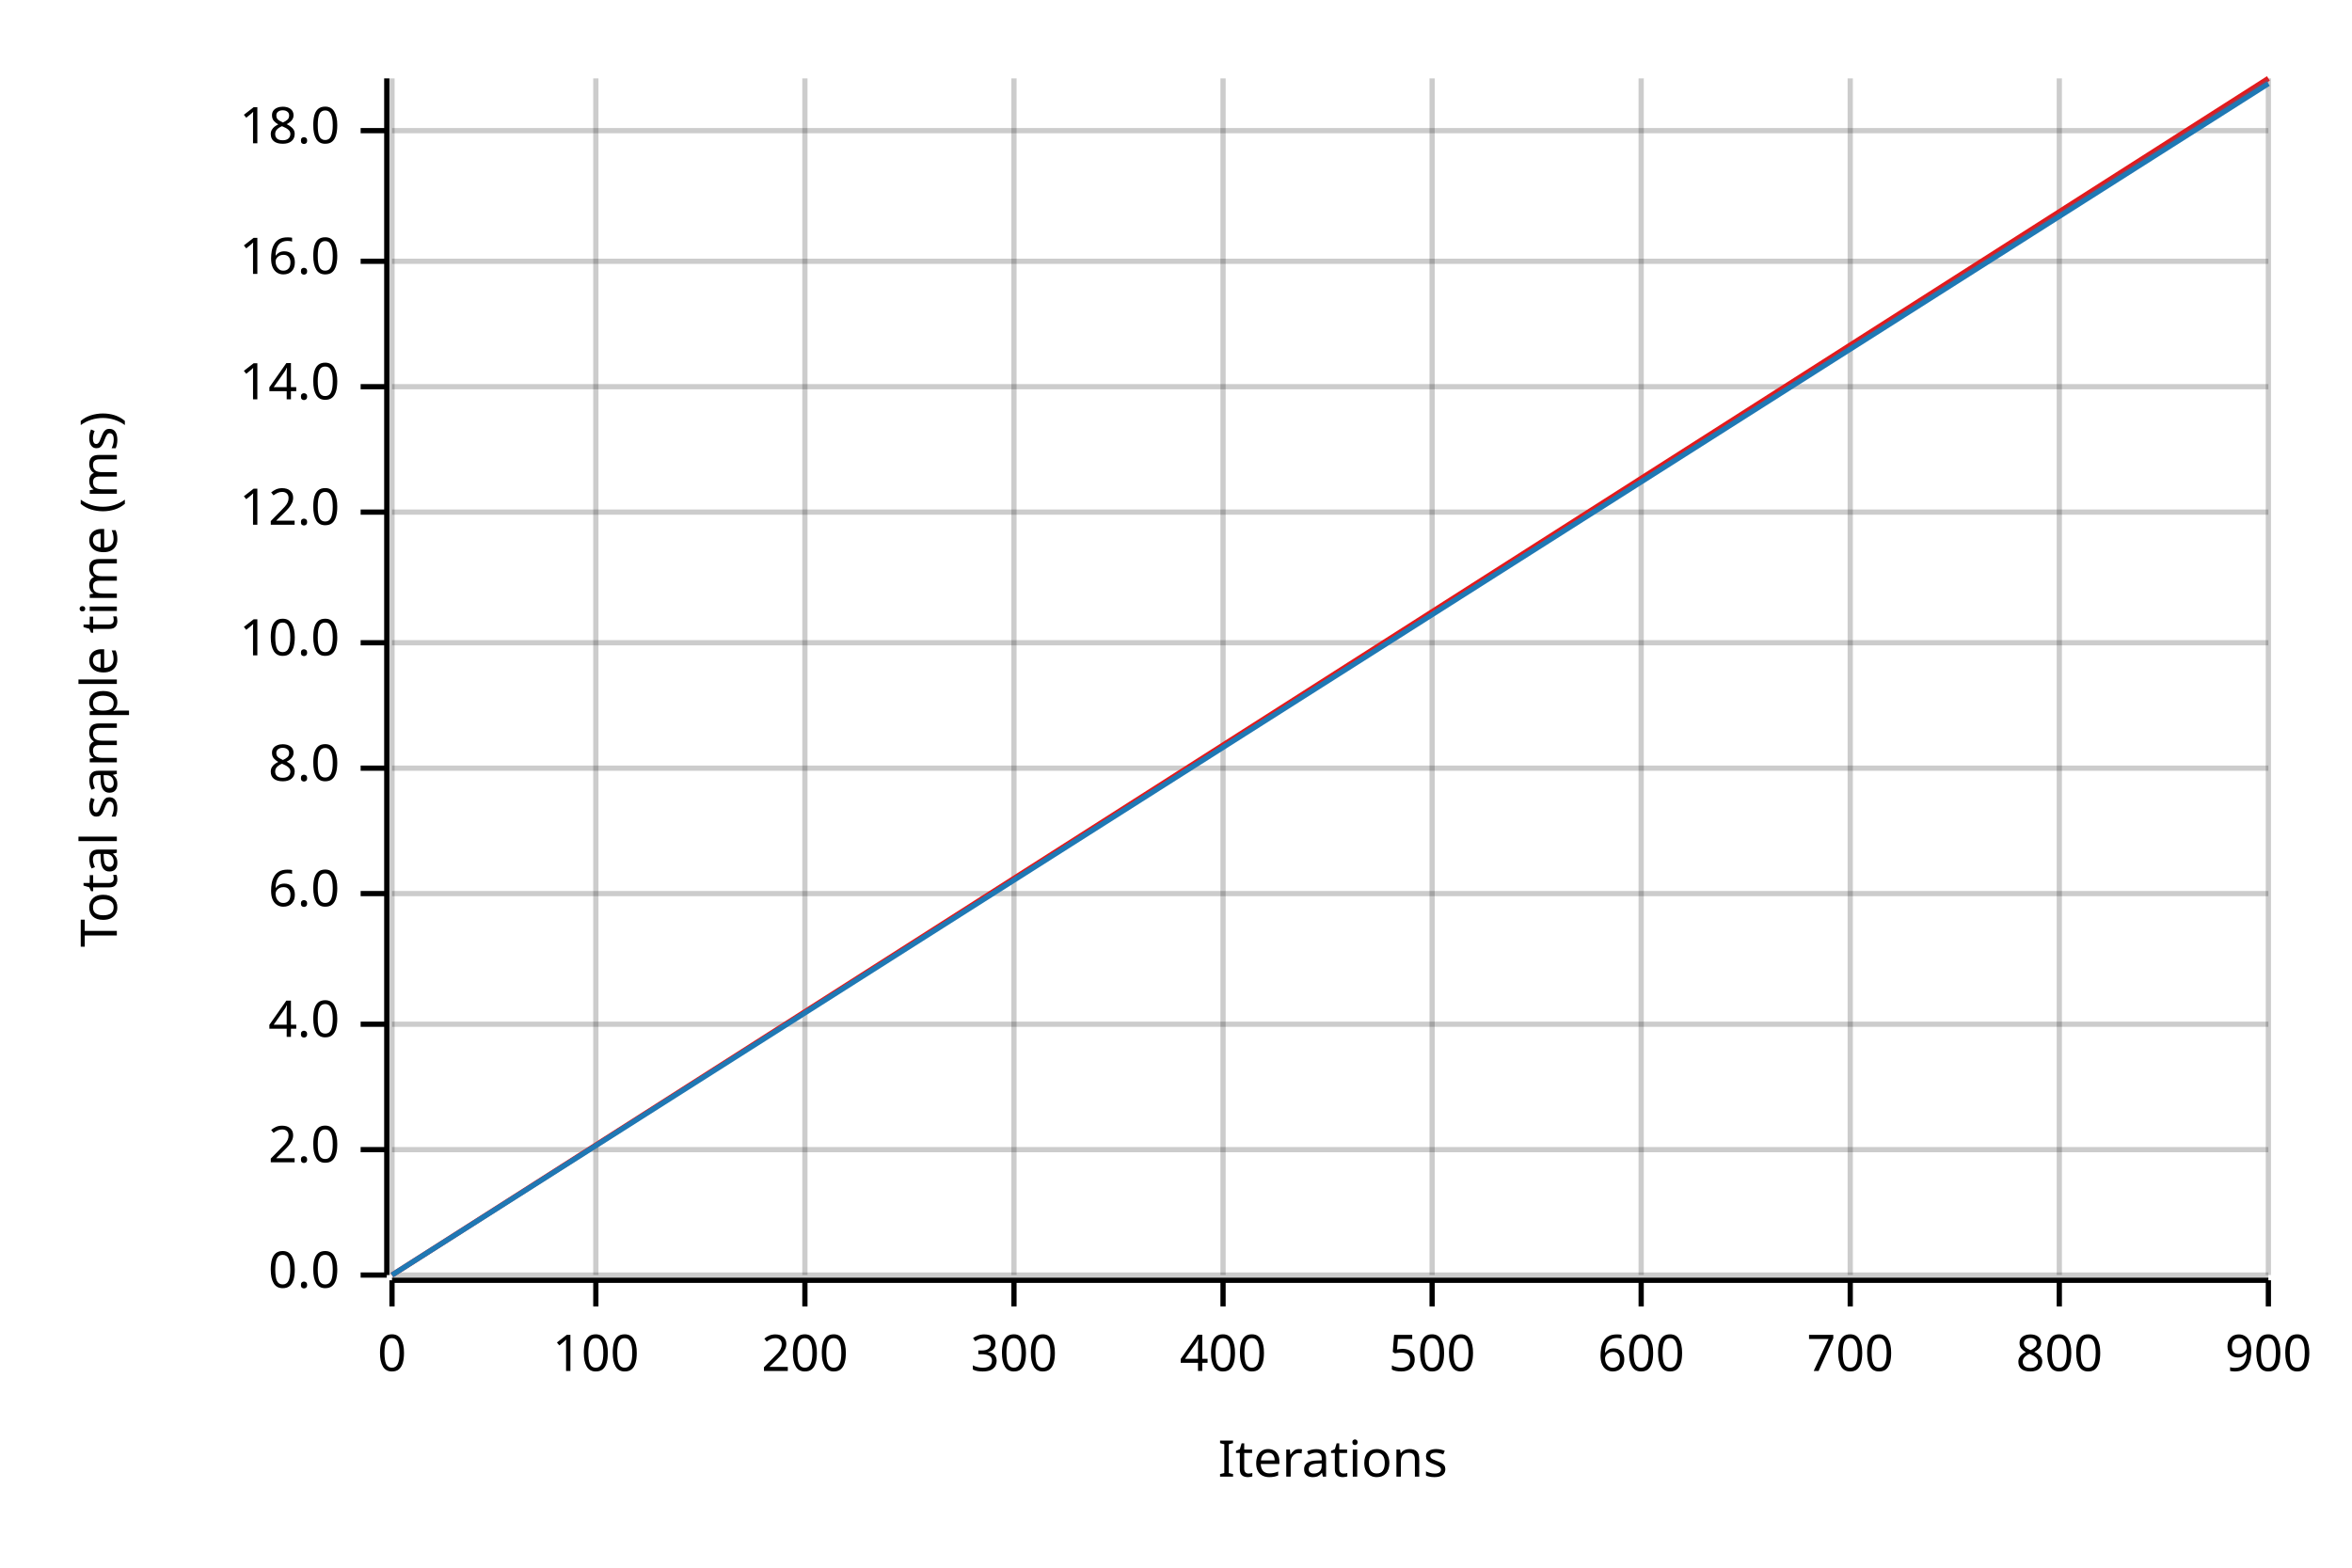
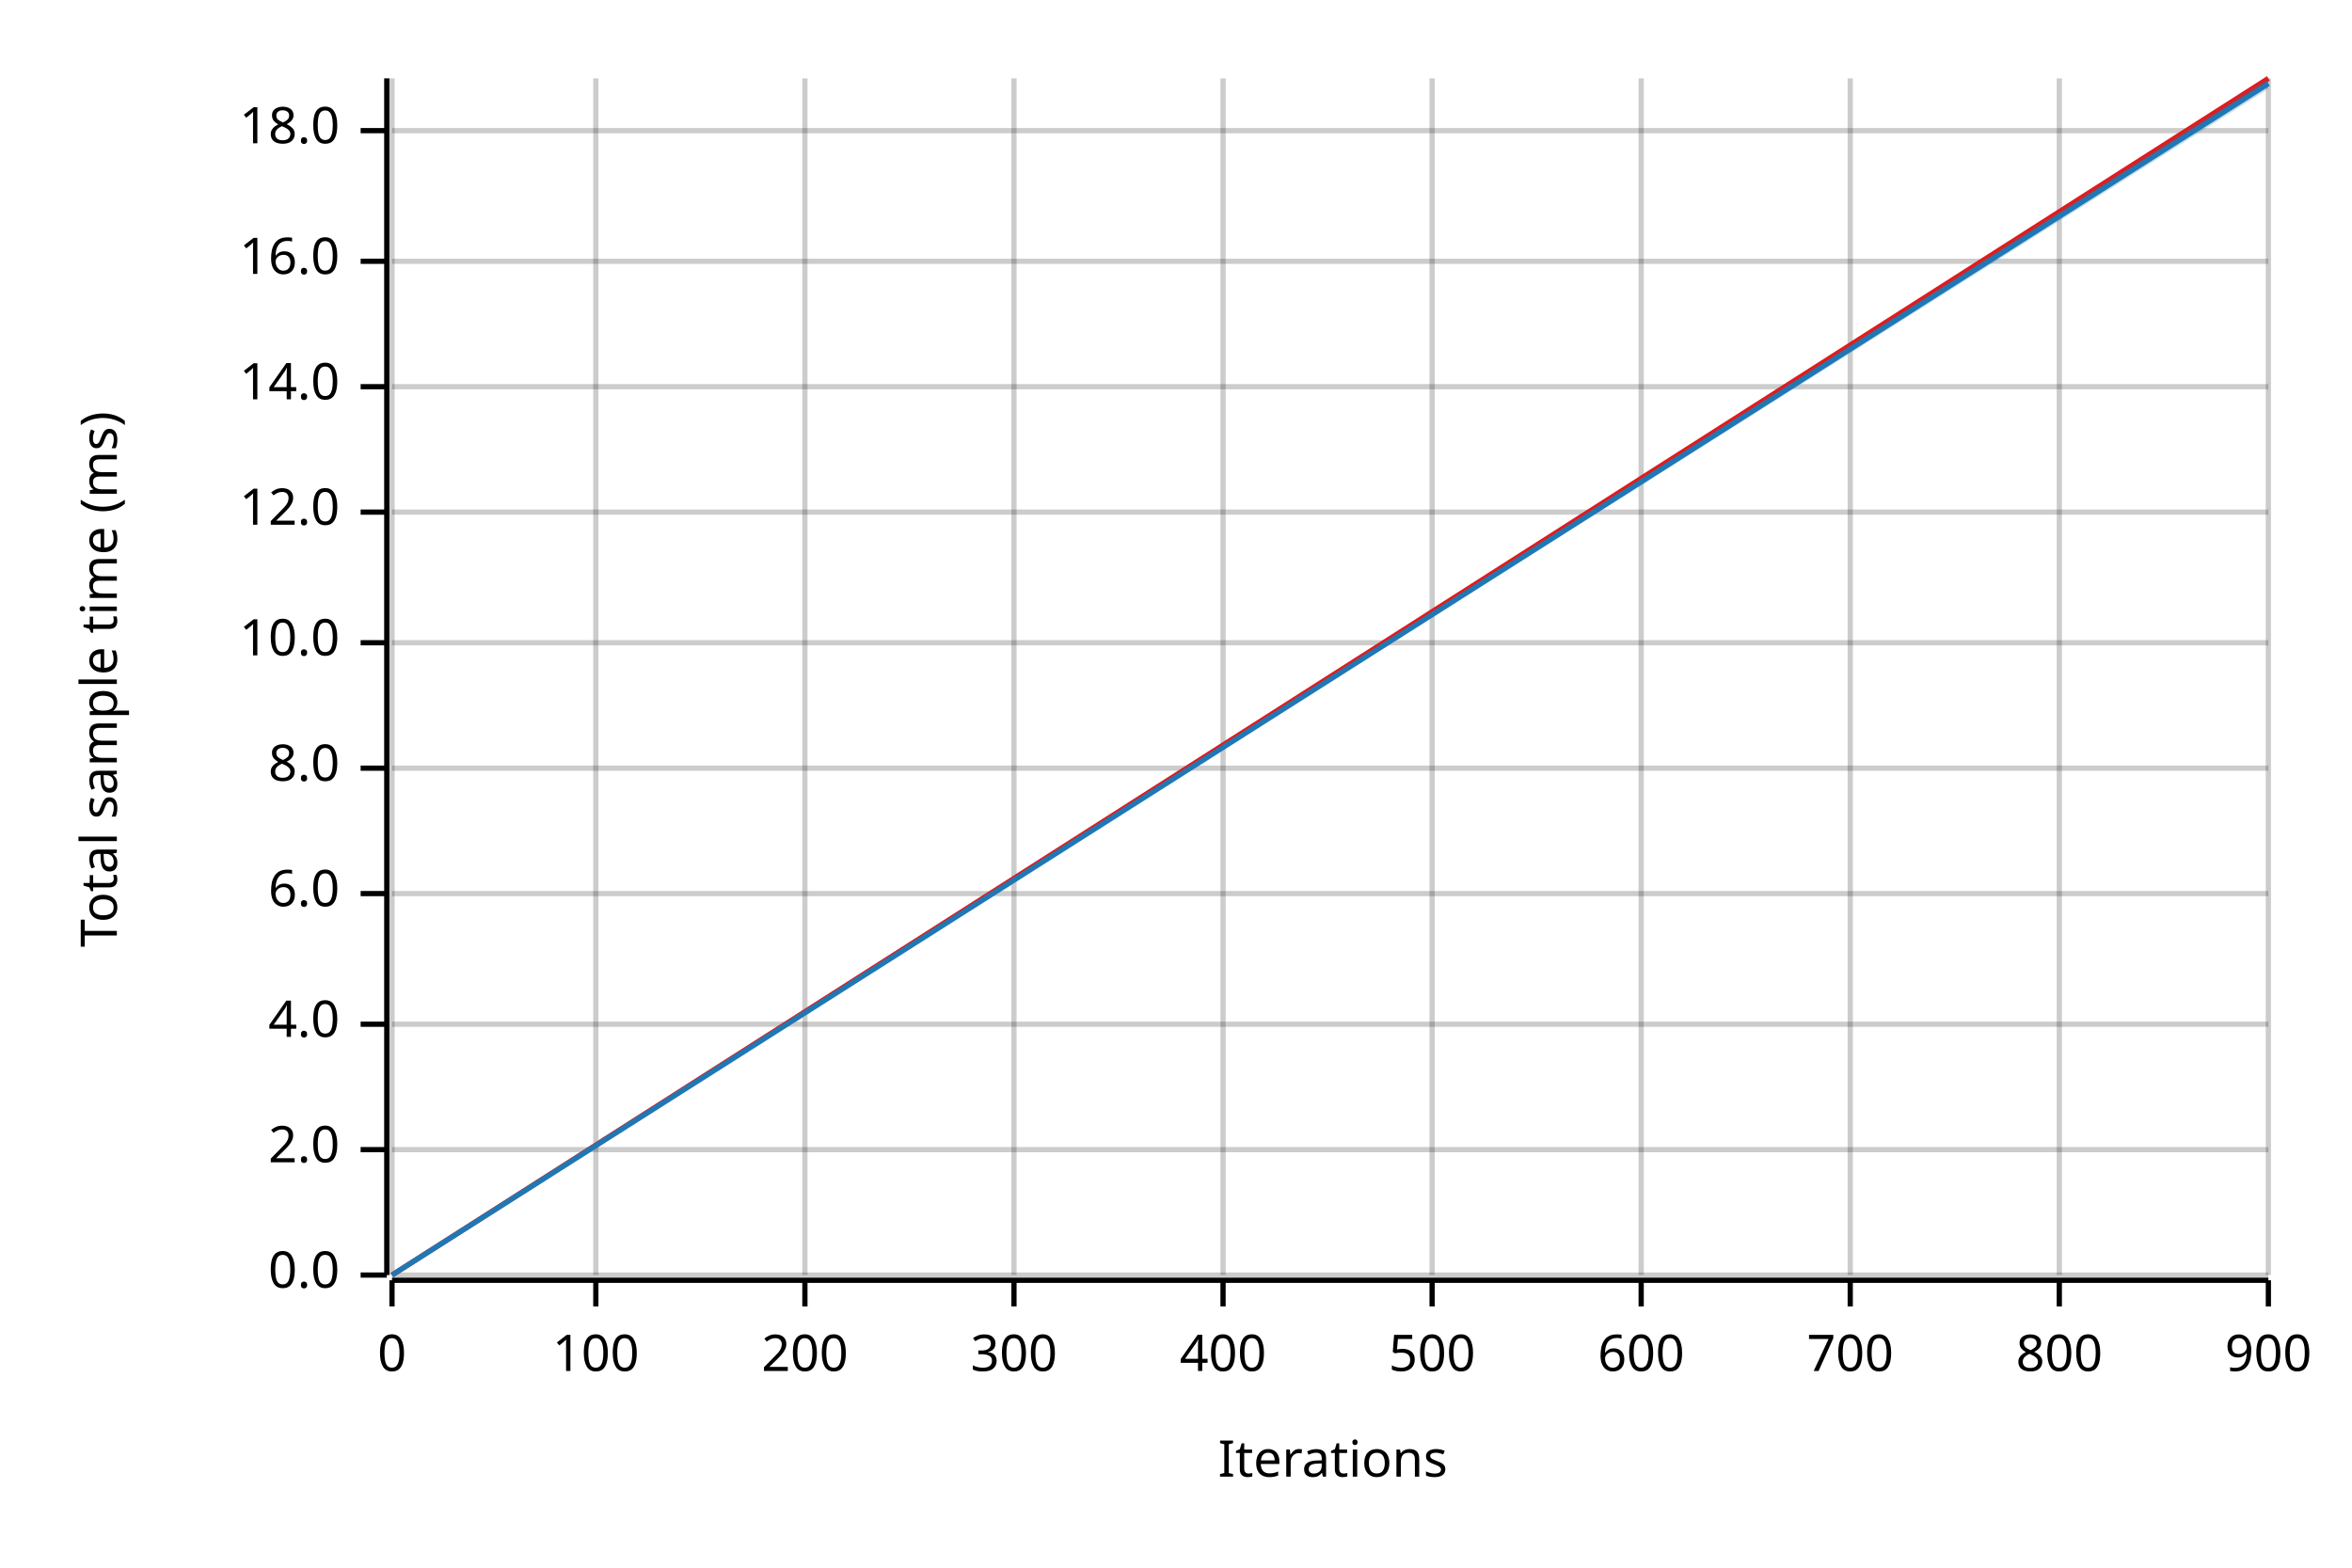
<svg xmlns="http://www.w3.org/2000/svg" width="450" height="300" viewBox="0 0 450 300">
  <text x="15" y="130" dy="0.76em" text-anchor="middle" font-family="sans-serif" font-size="9.677" opacity="1" fill="#000000" transform="rotate(270, 15, 130)">
Total sample time (ms)
</text>
  <text x="255" y="285" dy="-0.5ex" text-anchor="middle" font-family="sans-serif" font-size="9.677" opacity="1" fill="#000000">
Iterations
</text>
  <line opacity="0.2" stroke="#000000" stroke-width="1" x1="75" y1="244" x2="75" y2="15" />
  <line opacity="0.2" stroke="#000000" stroke-width="1" x1="114" y1="244" x2="114" y2="15" />
  <line opacity="0.2" stroke="#000000" stroke-width="1" x1="154" y1="244" x2="154" y2="15" />
  <line opacity="0.2" stroke="#000000" stroke-width="1" x1="194" y1="244" x2="194" y2="15" />
  <line opacity="0.2" stroke="#000000" stroke-width="1" x1="234" y1="244" x2="234" y2="15" />
  <line opacity="0.2" stroke="#000000" stroke-width="1" x1="274" y1="244" x2="274" y2="15" />
  <line opacity="0.2" stroke="#000000" stroke-width="1" x1="314" y1="244" x2="314" y2="15" />
  <line opacity="0.2" stroke="#000000" stroke-width="1" x1="354" y1="244" x2="354" y2="15" />
  <line opacity="0.2" stroke="#000000" stroke-width="1" x1="394" y1="244" x2="394" y2="15" />
  <line opacity="0.2" stroke="#000000" stroke-width="1" x1="434" y1="244" x2="434" y2="15" />
  <line opacity="0.2" stroke="#000000" stroke-width="1" x1="75" y1="244" x2="434" y2="244" />
  <line opacity="0.2" stroke="#000000" stroke-width="1" x1="75" y1="220" x2="434" y2="220" />
  <line opacity="0.2" stroke="#000000" stroke-width="1" x1="75" y1="196" x2="434" y2="196" />
  <line opacity="0.2" stroke="#000000" stroke-width="1" x1="75" y1="171" x2="434" y2="171" />
  <line opacity="0.2" stroke="#000000" stroke-width="1" x1="75" y1="147" x2="434" y2="147" />
  <line opacity="0.2" stroke="#000000" stroke-width="1" x1="75" y1="123" x2="434" y2="123" />
  <line opacity="0.2" stroke="#000000" stroke-width="1" x1="75" y1="98" x2="434" y2="98" />
  <line opacity="0.2" stroke="#000000" stroke-width="1" x1="75" y1="74" x2="434" y2="74" />
  <line opacity="0.2" stroke="#000000" stroke-width="1" x1="75" y1="50" x2="434" y2="50" />
  <line opacity="0.2" stroke="#000000" stroke-width="1" x1="75" y1="25" x2="434" y2="25" />
  <polyline fill="none" opacity="1" stroke="#000000" stroke-width="1" points="74,15 74,244 " />
  <text x="65" y="244" dy="0.5ex" text-anchor="end" font-family="sans-serif" font-size="9.677" opacity="1" fill="#000000">
0.0
</text>
  <polyline fill="none" opacity="1" stroke="#000000" stroke-width="1" points="69,244 74,244 " />
  <text x="65" y="220" dy="0.5ex" text-anchor="end" font-family="sans-serif" font-size="9.677" opacity="1" fill="#000000">
2.0
</text>
  <polyline fill="none" opacity="1" stroke="#000000" stroke-width="1" points="69,220 74,220 " />
  <text x="65" y="196" dy="0.5ex" text-anchor="end" font-family="sans-serif" font-size="9.677" opacity="1" fill="#000000">
4.0
</text>
  <polyline fill="none" opacity="1" stroke="#000000" stroke-width="1" points="69,196 74,196 " />
  <text x="65" y="171" dy="0.5ex" text-anchor="end" font-family="sans-serif" font-size="9.677" opacity="1" fill="#000000">
6.0
</text>
  <polyline fill="none" opacity="1" stroke="#000000" stroke-width="1" points="69,171 74,171 " />
  <text x="65" y="147" dy="0.5ex" text-anchor="end" font-family="sans-serif" font-size="9.677" opacity="1" fill="#000000">
8.0
</text>
  <polyline fill="none" opacity="1" stroke="#000000" stroke-width="1" points="69,147 74,147 " />
  <text x="65" y="123" dy="0.5ex" text-anchor="end" font-family="sans-serif" font-size="9.677" opacity="1" fill="#000000">
10.0
</text>
  <polyline fill="none" opacity="1" stroke="#000000" stroke-width="1" points="69,123 74,123 " />
  <text x="65" y="98" dy="0.5ex" text-anchor="end" font-family="sans-serif" font-size="9.677" opacity="1" fill="#000000">
12.0
</text>
  <polyline fill="none" opacity="1" stroke="#000000" stroke-width="1" points="69,98 74,98 " />
  <text x="65" y="74" dy="0.5ex" text-anchor="end" font-family="sans-serif" font-size="9.677" opacity="1" fill="#000000">
14.0
</text>
  <polyline fill="none" opacity="1" stroke="#000000" stroke-width="1" points="69,74 74,74 " />
  <text x="65" y="50" dy="0.5ex" text-anchor="end" font-family="sans-serif" font-size="9.677" opacity="1" fill="#000000">
16.0
</text>
  <polyline fill="none" opacity="1" stroke="#000000" stroke-width="1" points="69,50 74,50 " />
  <text x="65" y="25" dy="0.5ex" text-anchor="end" font-family="sans-serif" font-size="9.677" opacity="1" fill="#000000">
18.0
</text>
  <polyline fill="none" opacity="1" stroke="#000000" stroke-width="1" points="69,25 74,25 " />
  <polyline fill="none" opacity="1" stroke="#000000" stroke-width="1" points="75,245 434,245 " />
  <text x="75" y="255" dy="0.76em" text-anchor="middle" font-family="sans-serif" font-size="9.677" opacity="1" fill="#000000">
0
</text>
  <polyline fill="none" opacity="1" stroke="#000000" stroke-width="1" points="75,245 75,250 " />
  <text x="114" y="255" dy="0.76em" text-anchor="middle" font-family="sans-serif" font-size="9.677" opacity="1" fill="#000000">
100
</text>
  <polyline fill="none" opacity="1" stroke="#000000" stroke-width="1" points="114,245 114,250 " />
  <text x="154" y="255" dy="0.76em" text-anchor="middle" font-family="sans-serif" font-size="9.677" opacity="1" fill="#000000">
200
</text>
  <polyline fill="none" opacity="1" stroke="#000000" stroke-width="1" points="154,245 154,250 " />
  <text x="194" y="255" dy="0.76em" text-anchor="middle" font-family="sans-serif" font-size="9.677" opacity="1" fill="#000000">
300
</text>
  <polyline fill="none" opacity="1" stroke="#000000" stroke-width="1" points="194,245 194,250 " />
  <text x="234" y="255" dy="0.76em" text-anchor="middle" font-family="sans-serif" font-size="9.677" opacity="1" fill="#000000">
400
</text>
  <polyline fill="none" opacity="1" stroke="#000000" stroke-width="1" points="234,245 234,250 " />
  <text x="274" y="255" dy="0.76em" text-anchor="middle" font-family="sans-serif" font-size="9.677" opacity="1" fill="#000000">
500
</text>
  <polyline fill="none" opacity="1" stroke="#000000" stroke-width="1" points="274,245 274,250 " />
  <text x="314" y="255" dy="0.76em" text-anchor="middle" font-family="sans-serif" font-size="9.677" opacity="1" fill="#000000">
600
</text>
  <polyline fill="none" opacity="1" stroke="#000000" stroke-width="1" points="314,245 314,250 " />
  <text x="354" y="255" dy="0.76em" text-anchor="middle" font-family="sans-serif" font-size="9.677" opacity="1" fill="#000000">
700
</text>
  <polyline fill="none" opacity="1" stroke="#000000" stroke-width="1" points="354,245 354,250 " />
  <text x="394" y="255" dy="0.76em" text-anchor="middle" font-family="sans-serif" font-size="9.677" opacity="1" fill="#000000">
800
</text>
  <polyline fill="none" opacity="1" stroke="#000000" stroke-width="1" points="394,245 394,250 " />
  <text x="434" y="255" dy="0.76em" text-anchor="middle" font-family="sans-serif" font-size="9.677" opacity="1" fill="#000000">
900
</text>
  <polyline fill="none" opacity="1" stroke="#000000" stroke-width="1" points="434,245 434,250 " />
  <polyline fill="none" opacity="1" stroke="#E31A1C" stroke-width="1" points="75,244 434,15 " />
  <polygon opacity="0.25" fill="#E31A1C" points="75,244 434,16 434,15 " />
  <polyline fill="none" opacity="1" stroke="#1F78B4" stroke-width="1" points="75,244 434,16 " />
-   <polygon opacity="0.25" fill="#1F78B4" points="75,244 434,16 434,15 " />
+   <polygon opacity="0.25" fill="#1F78B4" points="75,244 434,17 434,15 " />
</svg>
